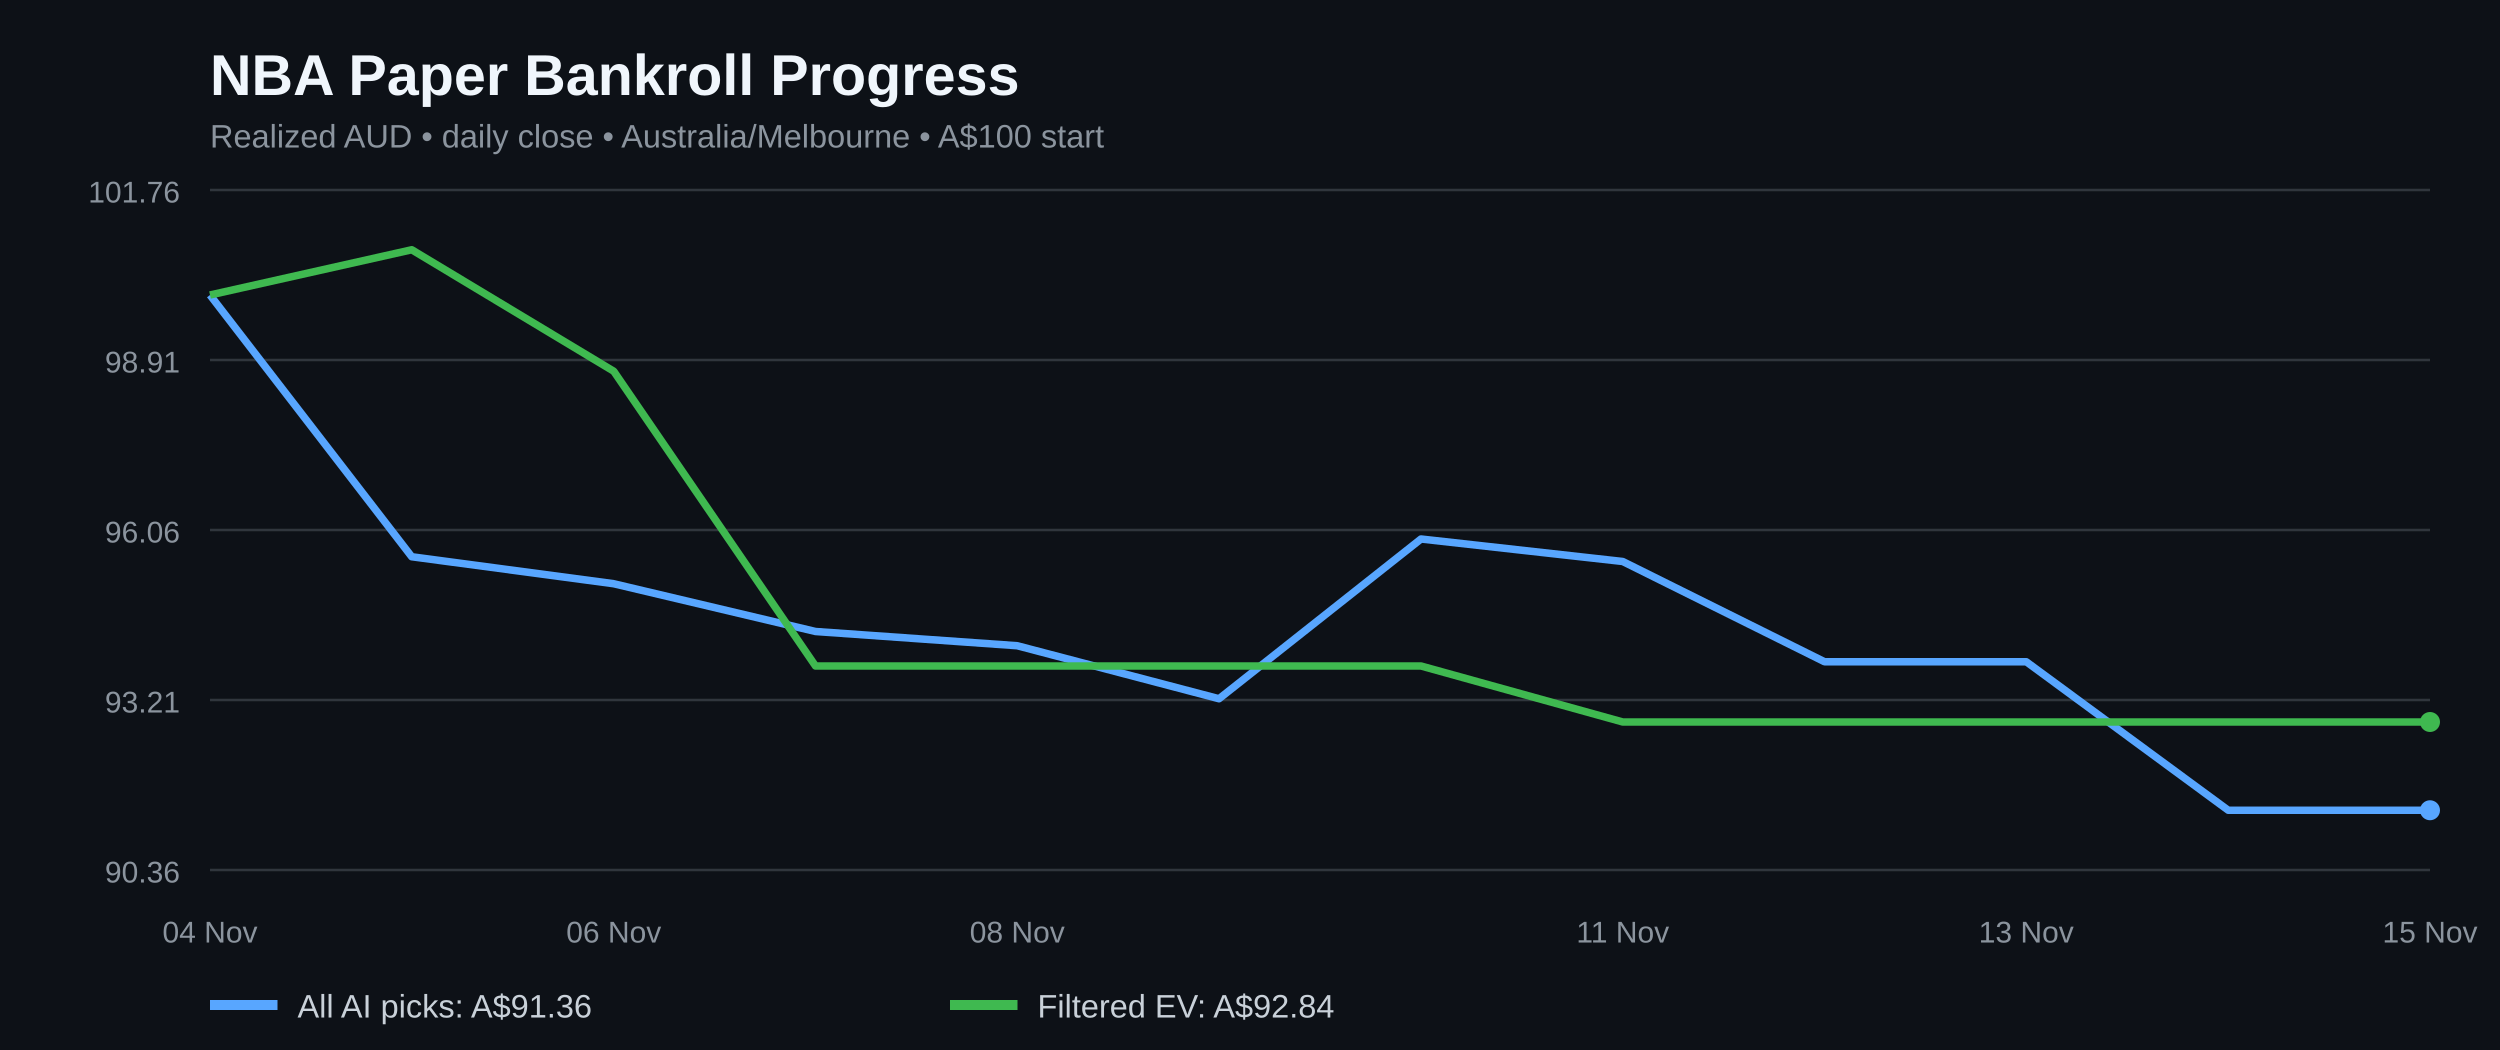
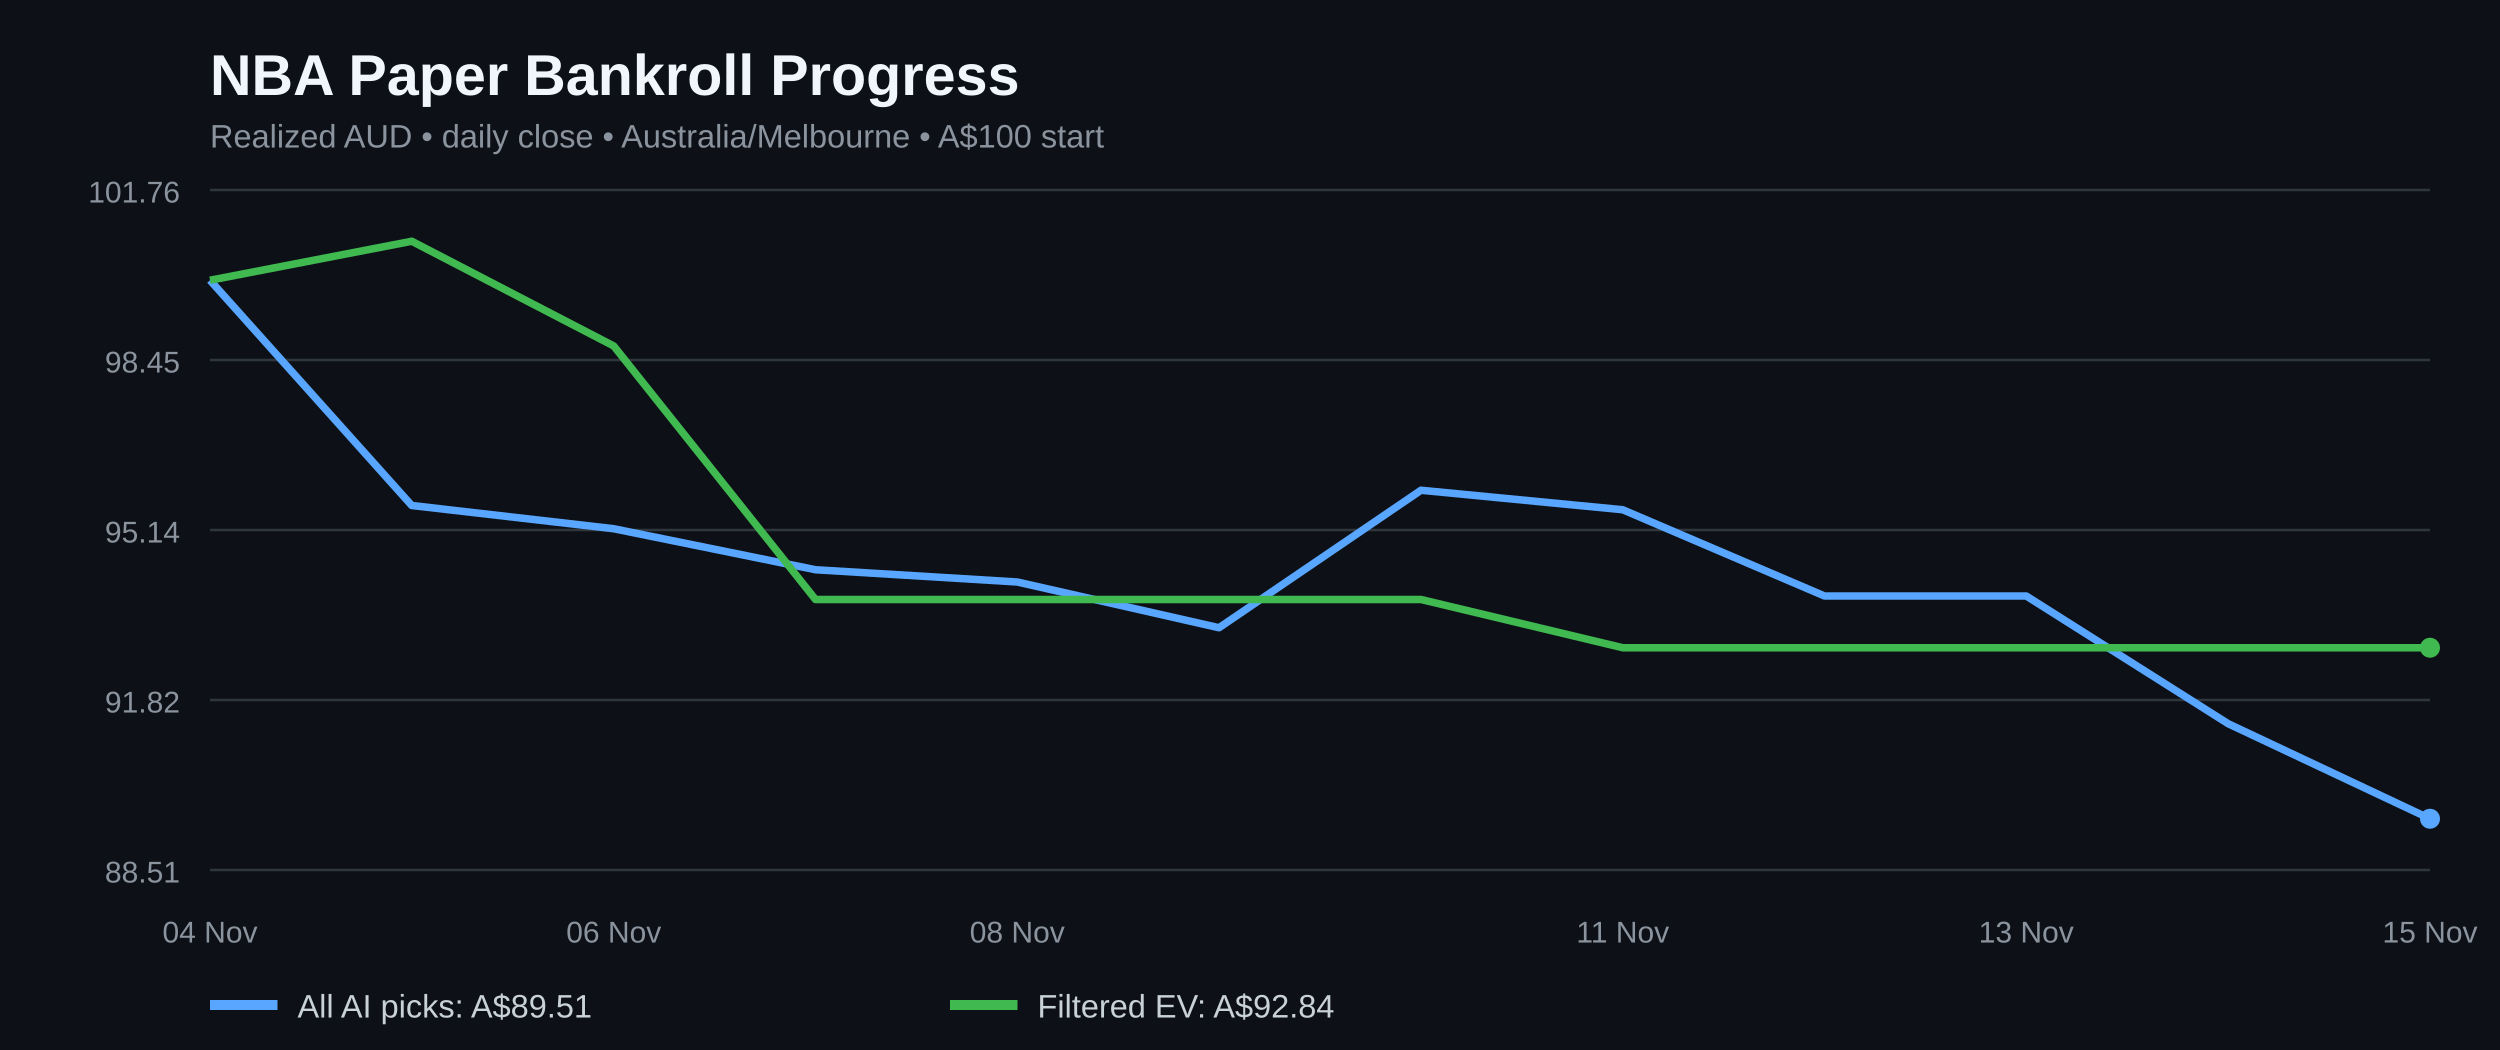
<svg xmlns="http://www.w3.org/2000/svg" width="1000" height="420" viewBox="0 0 1000 420" role="img" aria-label="NBA paper bankroll history for all AI picks and filtered positive EV bets">
  <rect width="100%" height="100%" fill="#0d1117" />
  <text x="84" y="38" fill="#f0f6fc" font-family="Arial,sans-serif" font-size="23" font-weight="bold">NBA Paper Bankroll Progress</text>
  <text x="84" y="59" fill="#8b949e" font-family="Arial,sans-serif" font-size="13">Realized AUD • daily close • Australia/Melbourne • A$100 start</text>
  <line x1="84" x2="972" y1="348.0" y2="348.0" stroke="#30363d" />
-   <text x="72" y="353.0" fill="#8b949e" text-anchor="end" font-family="Arial,sans-serif" font-size="12">90.36</text>
+   <text x="72" y="353.0" fill="#8b949e" text-anchor="end" font-family="Arial,sans-serif" font-size="12">88.51</text>
  <line x1="84" x2="972" y1="280.0" y2="280.0" stroke="#30363d" />
-   <text x="72" y="285.0" fill="#8b949e" text-anchor="end" font-family="Arial,sans-serif" font-size="12">93.21</text>
+   <text x="72" y="285.0" fill="#8b949e" text-anchor="end" font-family="Arial,sans-serif" font-size="12">91.82</text>
  <line x1="84" x2="972" y1="212.0" y2="212.0" stroke="#30363d" />
-   <text x="72" y="217.0" fill="#8b949e" text-anchor="end" font-family="Arial,sans-serif" font-size="12">96.06</text>
+   <text x="72" y="217.0" fill="#8b949e" text-anchor="end" font-family="Arial,sans-serif" font-size="12">95.14</text>
  <line x1="84" x2="972" y1="144.0" y2="144.0" stroke="#30363d" />
-   <text x="72" y="149.0" fill="#8b949e" text-anchor="end" font-family="Arial,sans-serif" font-size="12">98.91</text>
+   <text x="72" y="149.0" fill="#8b949e" text-anchor="end" font-family="Arial,sans-serif" font-size="12">98.45</text>
  <line x1="84" x2="972" y1="76.0" y2="76.0" stroke="#30363d" />
  <text x="72" y="81.0" fill="#8b949e" text-anchor="end" font-family="Arial,sans-serif" font-size="12">101.76</text>
-   <polyline fill="none" stroke="#58a6ff" stroke-width="3" stroke-linejoin="round" points="84.0,118.0 164.7,222.7 245.5,233.5 326.2,252.6 406.9,258.3 487.6,279.5 568.4,215.6 649.1,224.6 729.8,264.7 810.5,264.7 891.3,324.1 972.0,324.1" />
-   <polyline fill="none" stroke="#3fb950" stroke-width="3" stroke-linejoin="round" points="84.0,118.0 164.7,99.9 245.5,148.5 326.2,266.4 406.9,266.4 487.6,266.4 568.4,266.4 649.1,288.8 729.8,288.8 810.5,288.8 891.3,288.8 972.0,288.8" />
-   <circle cx="972.0" cy="324.1" r="4" fill="#58a6ff" />
-   <circle cx="972.0" cy="288.8" r="4" fill="#3fb950" />
+   <polyline fill="none" stroke="#58a6ff" stroke-width="3" stroke-linejoin="round" points="84.0,112.1 164.7,202.2 245.5,211.5 326.2,227.9 406.9,232.8 487.6,251.1 568.4,196.1 649.1,203.9 729.8,238.4 810.5,238.4 891.3,289.5 972.0,327.5" />
+   <polyline fill="none" stroke="#3fb950" stroke-width="3" stroke-linejoin="round" points="84.0,112.1 164.7,96.5 245.5,138.4 326.2,239.8 406.9,239.8 487.6,239.8 568.4,239.8 649.1,259.1 729.8,259.1 810.5,259.1 891.3,259.1 972.0,259.1" />
+   <circle cx="972.0" cy="327.5" r="4" fill="#58a6ff" />
+   <circle cx="972.0" cy="259.1" r="4" fill="#3fb950" />
  <text x="84.0" y="377" text-anchor="middle" fill="#8b949e" font-family="Arial,sans-serif" font-size="12">04 Nov</text>
  <text x="245.5" y="377" text-anchor="middle" fill="#8b949e" font-family="Arial,sans-serif" font-size="12">06 Nov</text>
  <text x="406.9" y="377" text-anchor="middle" fill="#8b949e" font-family="Arial,sans-serif" font-size="12">08 Nov</text>
  <text x="649.1" y="377" text-anchor="middle" fill="#8b949e" font-family="Arial,sans-serif" font-size="12">11 Nov</text>
  <text x="810.5" y="377" text-anchor="middle" fill="#8b949e" font-family="Arial,sans-serif" font-size="12">13 Nov</text>
  <text x="972.0" y="377" text-anchor="middle" fill="#8b949e" font-family="Arial,sans-serif" font-size="12">15 Nov</text>
  <line x1="84" y1="402" x2="111" y2="402" stroke="#58a6ff" stroke-width="4" />
-   <text x="119" y="407" fill="#c9d1d9" font-family="Arial,sans-serif" font-size="13">All AI picks: A$91.36</text>
+   <text x="119" y="407" fill="#c9d1d9" font-family="Arial,sans-serif" font-size="13">All AI picks: A$89.51</text>
  <line x1="380" y1="402" x2="407" y2="402" stroke="#3fb950" stroke-width="4" />
  <text x="415" y="407" fill="#c9d1d9" font-family="Arial,sans-serif" font-size="13">Filtered EV: A$92.84</text>
</svg>
